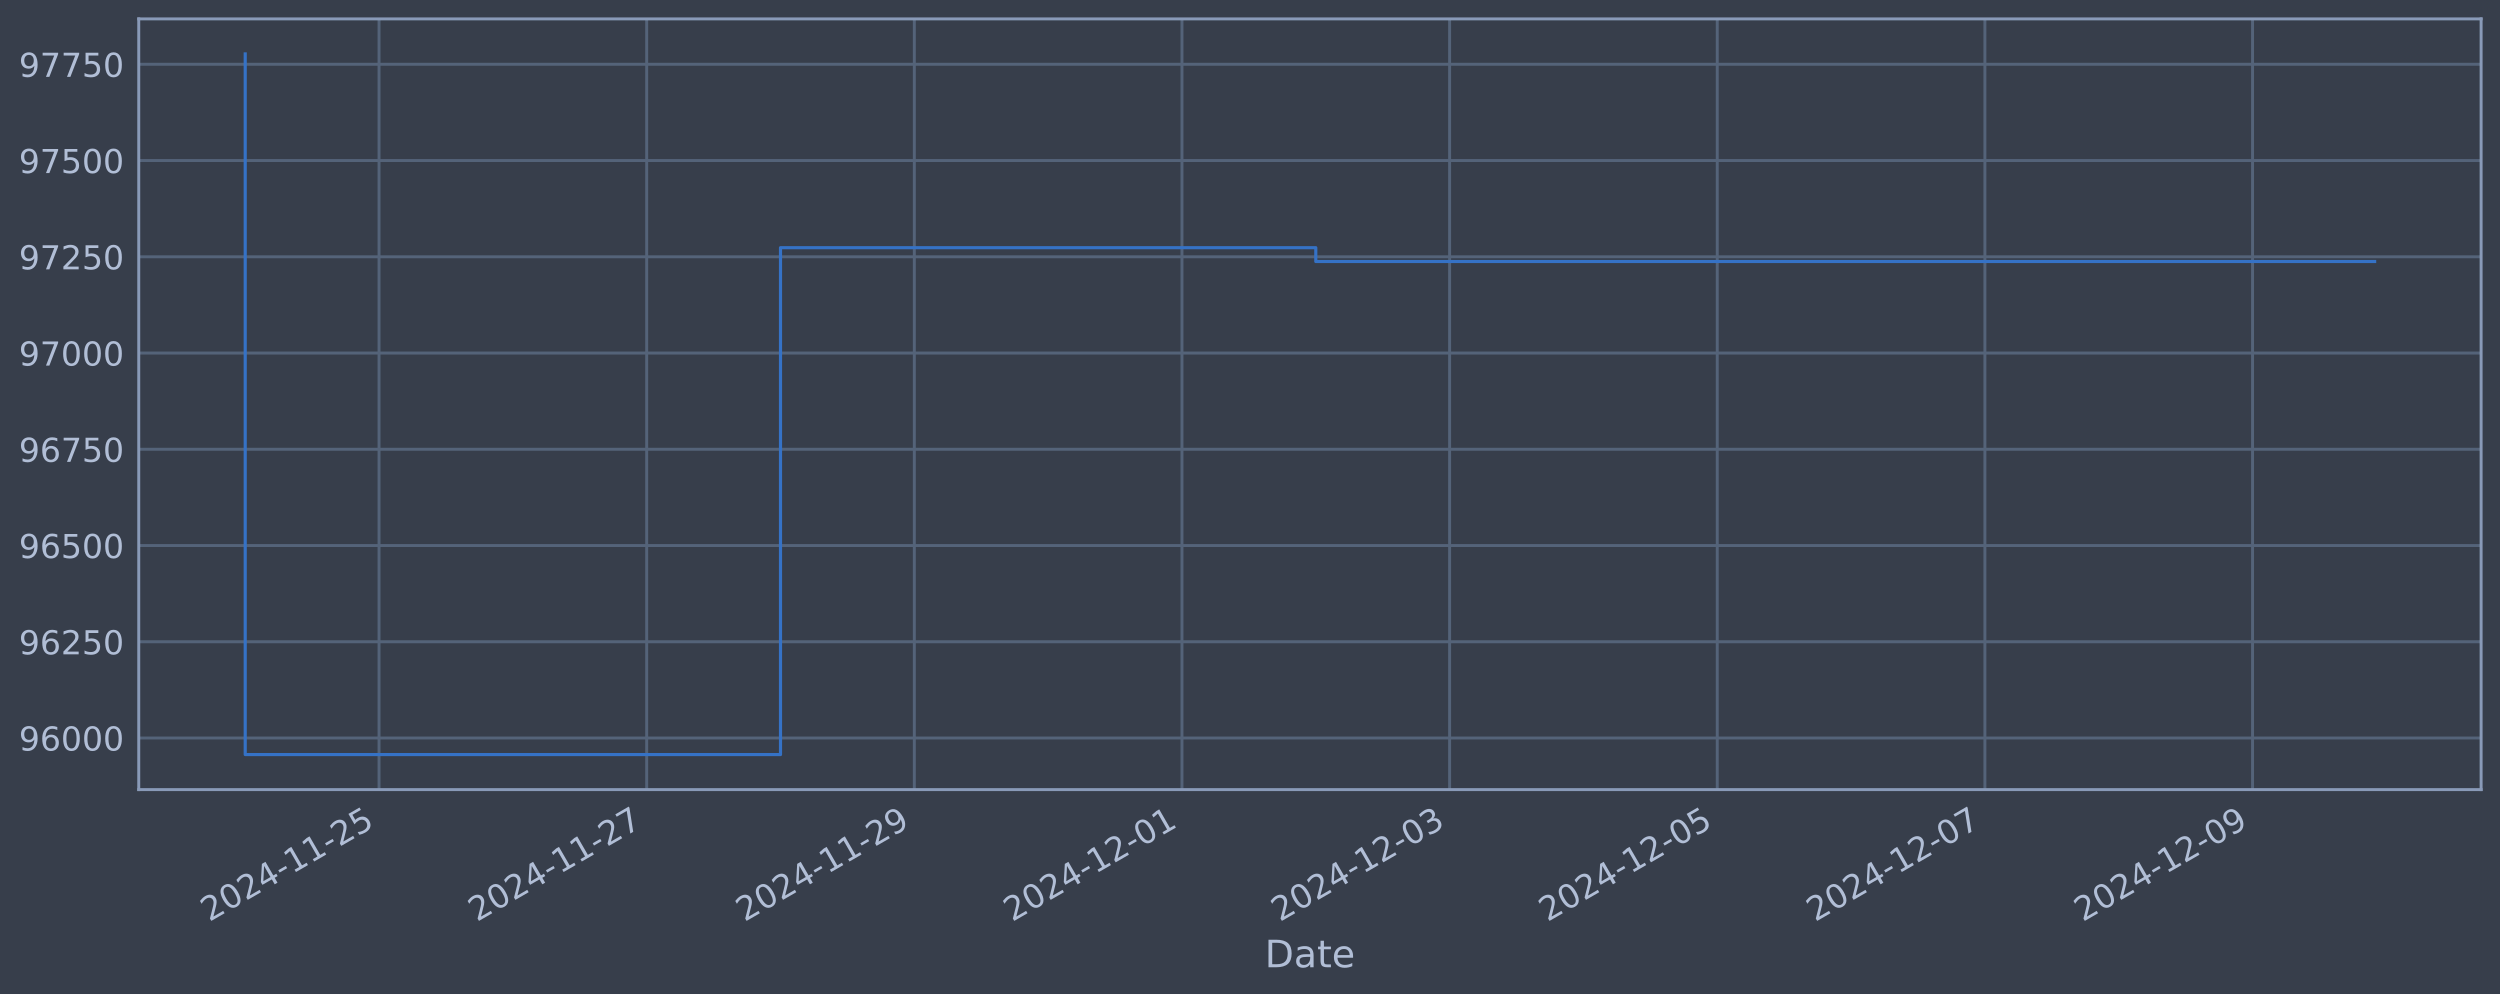
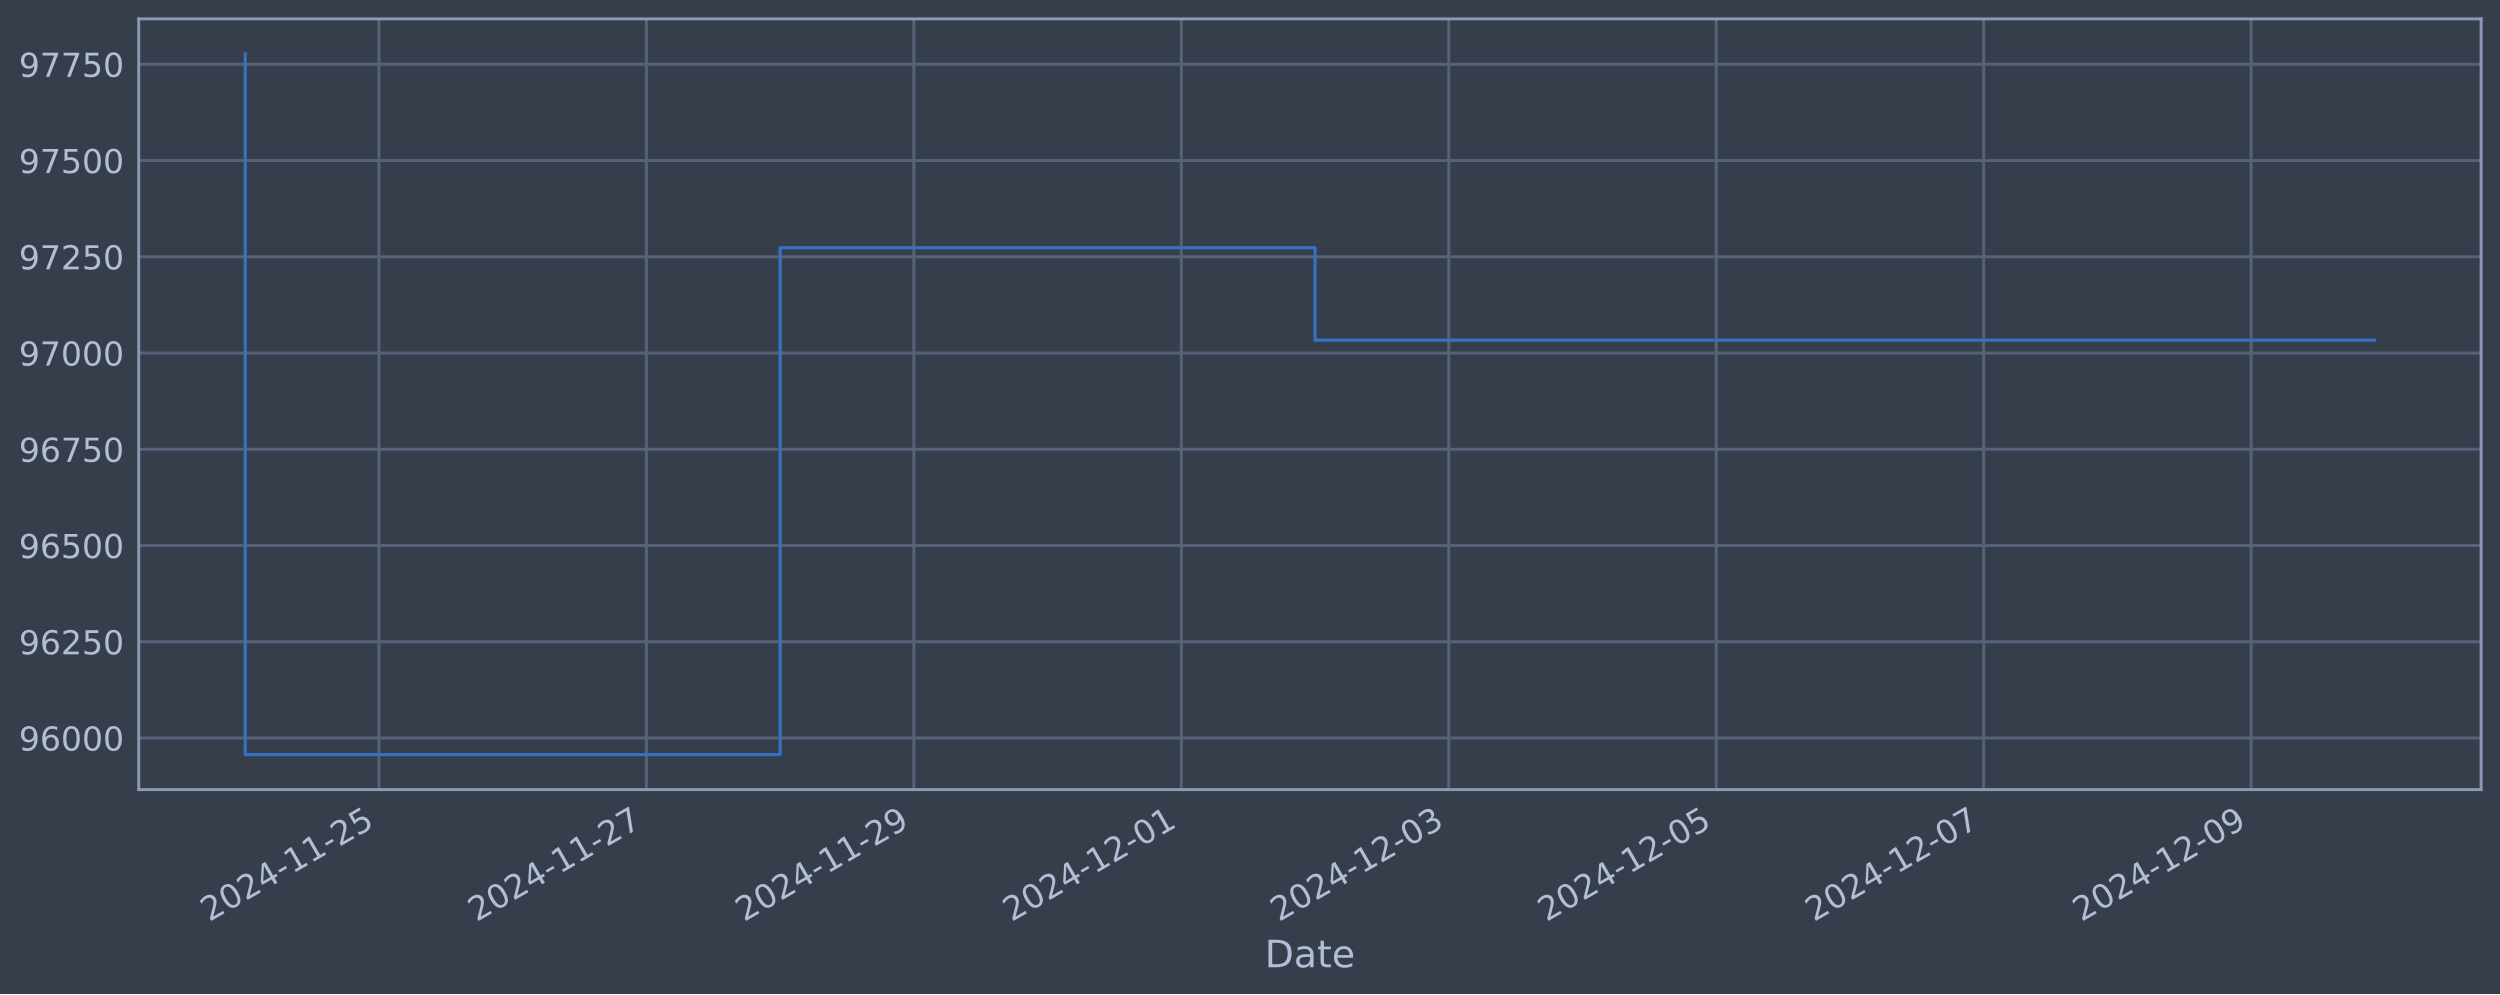
<svg xmlns="http://www.w3.org/2000/svg" xmlns:xlink="http://www.w3.org/1999/xlink" width="952.884pt" height="378.87pt" viewBox="0 0 952.884 378.87" version="1.1">
  <defs>
    <style type="text/css">*{stroke-linejoin: round; stroke-linecap: butt}</style>
  </defs>
  <g id="figure_1">
    <g id="patch_1">
      <path d="M 0 378.87  L 952.884 378.87  L 952.884 0  L 0 0  z " style="fill: #373e4b" />
    </g>
    <g id="axes_1">
      <g id="patch_2">
        <path d="M 52.884 300.96  L 945.684 300.96  L 945.684 7.2  L 52.884 7.2  z " style="fill: #373e4b" />
      </g>
      <g id="matplotlib.axis_1">
        <g id="xtick_1">
          <g id="line2d_1">
-             <path d="M 144.472 300.96  L 144.472 7.2  " clip-path="url(#p66fb958422)" style="fill: none; stroke: #546379; stroke-width: 1.12; stroke-linecap: square" />
+             <path d="M 144.436 300.96  L 144.436 7.2  " clip-path="url(#p04201dfda2)" style="fill: none; stroke: #546379; stroke-width: 1.12; stroke-linecap: square" />
          </g>
          <g id="line2d_2" />
          <g id="text_1">
-             <g style="fill: #b1bed6" transform="translate(79.74664 351.4642) rotate(-30) scale(0.126 -0.126)">
+             <g style="fill: #b1bed6" transform="translate(79.71068 351.4642) rotate(-30) scale(0.126 -0.126)">
              <defs>
                <path id="DejaVuSans-32" d="M 1228 531  L 3431 531  L 3431 0  L 469 0  L 469 531  Q 828 903 1448 1529  Q 2069 2156 2228 2338  Q 2531 2678 2651 2914  Q 2772 3150 2772 3378  Q 2772 3750 2511 3984  Q 2250 4219 1831 4219  Q 1534 4219 1204 4116  Q 875 4013 500 3803  L 500 4441  Q 881 4594 1212 4672  Q 1544 4750 1819 4750  Q 2544 4750 2975 4387  Q 3406 4025 3406 3419  Q 3406 3131 3298 2873  Q 3191 2616 2906 2266  Q 2828 2175 2409 1742  Q 1991 1309 1228 531  z " transform="scale(0.015625)" />
                <path id="DejaVuSans-30" d="M 2034 4250  Q 1547 4250 1301 3770  Q 1056 3291 1056 2328  Q 1056 1369 1301 889  Q 1547 409 2034 409  Q 2525 409 2770 889  Q 3016 1369 3016 2328  Q 3016 3291 2770 3770  Q 2525 4250 2034 4250  z M 2034 4750  Q 2819 4750 3233 4129  Q 3647 3509 3647 2328  Q 3647 1150 3233 529  Q 2819 -91 2034 -91  Q 1250 -91 836 529  Q 422 1150 422 2328  Q 422 3509 836 4129  Q 1250 4750 2034 4750  z " transform="scale(0.015625)" />
                <path id="DejaVuSans-34" d="M 2419 4116  L 825 1625  L 2419 1625  L 2419 4116  z M 2253 4666  L 3047 4666  L 3047 1625  L 3713 1625  L 3713 1100  L 3047 1100  L 3047 0  L 2419 0  L 2419 1100  L 313 1100  L 313 1709  L 2253 4666  z " transform="scale(0.015625)" />
                <path id="DejaVuSans-2d" d="M 313 2009  L 1997 2009  L 1997 1497  L 313 1497  L 313 2009  z " transform="scale(0.015625)" />
                <path id="DejaVuSans-31" d="M 794 531  L 1825 531  L 1825 4091  L 703 3866  L 703 4441  L 1819 4666  L 2450 4666  L 2450 531  L 3481 531  L 3481 0  L 794 0  L 794 531  z " transform="scale(0.015625)" />
                <path id="DejaVuSans-35" d="M 691 4666  L 3169 4666  L 3169 4134  L 1269 4134  L 1269 2991  Q 1406 3038 1543 3061  Q 1681 3084 1819 3084  Q 2600 3084 3056 2656  Q 3513 2228 3513 1497  Q 3513 744 3044 326  Q 2575 -91 1722 -91  Q 1428 -91 1123 -41  Q 819 9 494 109  L 494 744  Q 775 591 1075 516  Q 1375 441 1709 441  Q 2250 441 2565 725  Q 2881 1009 2881 1497  Q 2881 1984 2565 2268  Q 2250 2553 1709 2553  Q 1456 2553 1204 2497  Q 953 2441 691 2322  L 691 4666  z " transform="scale(0.015625)" />
              </defs>
              <use xlink:href="#DejaVuSans-32" />
              <use xlink:href="#DejaVuSans-30" x="63.623" />
              <use xlink:href="#DejaVuSans-32" x="127.246" />
              <use xlink:href="#DejaVuSans-34" x="190.869" />
              <use xlink:href="#DejaVuSans-2d" x="254.492" />
              <use xlink:href="#DejaVuSans-31" x="290.576" />
              <use xlink:href="#DejaVuSans-31" x="354.199" />
              <use xlink:href="#DejaVuSans-2d" x="417.822" />
              <use xlink:href="#DejaVuSans-32" x="453.906" />
              <use xlink:href="#DejaVuSans-35" x="517.529" />
            </g>
          </g>
        </g>
        <g id="xtick_2">
          <g id="line2d_3">
-             <path d="M 246.485 300.96  L 246.485 7.2  " clip-path="url(#p66fb958422)" style="fill: none; stroke: #546379; stroke-width: 1.12; stroke-linecap: square" />
+             <path d="M 246.377 300.96  L 246.377 7.2  " clip-path="url(#p04201dfda2)" style="fill: none; stroke: #546379; stroke-width: 1.12; stroke-linecap: square" />
          </g>
          <g id="line2d_4" />
          <g id="text_2">
-             <g style="fill: #b1bed6" transform="translate(181.7598 351.4642) rotate(-30) scale(0.126 -0.126)">
+             <g style="fill: #b1bed6" transform="translate(181.6519 351.4642) rotate(-30) scale(0.126 -0.126)">
              <defs>
                <path id="DejaVuSans-37" d="M 525 4666  L 3525 4666  L 3525 4397  L 1831 0  L 1172 0  L 2766 4134  L 525 4134  L 525 4666  z " transform="scale(0.015625)" />
              </defs>
              <use xlink:href="#DejaVuSans-32" />
              <use xlink:href="#DejaVuSans-30" x="63.623" />
              <use xlink:href="#DejaVuSans-32" x="127.246" />
              <use xlink:href="#DejaVuSans-34" x="190.869" />
              <use xlink:href="#DejaVuSans-2d" x="254.492" />
              <use xlink:href="#DejaVuSans-31" x="290.576" />
              <use xlink:href="#DejaVuSans-31" x="354.199" />
              <use xlink:href="#DejaVuSans-2d" x="417.822" />
              <use xlink:href="#DejaVuSans-32" x="453.906" />
              <use xlink:href="#DejaVuSans-37" x="517.529" />
            </g>
          </g>
        </g>
        <g id="xtick_3">
          <g id="line2d_5">
-             <path d="M 348.498 300.96  L 348.498 7.2  " clip-path="url(#p66fb958422)" style="fill: none; stroke: #546379; stroke-width: 1.12; stroke-linecap: square" />
+             <path d="M 348.319 300.96  L 348.319 7.2  " clip-path="url(#p04201dfda2)" style="fill: none; stroke: #546379; stroke-width: 1.12; stroke-linecap: square" />
          </g>
          <g id="line2d_6" />
          <g id="text_3">
-             <g style="fill: #b1bed6" transform="translate(283.773 351.4642) rotate(-30) scale(0.126 -0.126)">
+             <g style="fill: #b1bed6" transform="translate(283.5932 351.4642) rotate(-30) scale(0.126 -0.126)">
              <defs>
                <path id="DejaVuSans-39" d="M 703 97  L 703 672  Q 941 559 1184 500  Q 1428 441 1663 441  Q 2288 441 2617 861  Q 2947 1281 2994 2138  Q 2813 1869 2534 1725  Q 2256 1581 1919 1581  Q 1219 1581 811 2004  Q 403 2428 403 3163  Q 403 3881 828 4315  Q 1253 4750 1959 4750  Q 2769 4750 3195 4129  Q 3622 3509 3622 2328  Q 3622 1225 3098 567  Q 2575 -91 1691 -91  Q 1453 -91 1209 -44  Q 966 3 703 97  z M 1959 2075  Q 2384 2075 2632 2365  Q 2881 2656 2881 3163  Q 2881 3666 2632 3958  Q 2384 4250 1959 4250  Q 1534 4250 1286 3958  Q 1038 3666 1038 3163  Q 1038 2656 1286 2365  Q 1534 2075 1959 2075  z " transform="scale(0.015625)" />
              </defs>
              <use xlink:href="#DejaVuSans-32" />
              <use xlink:href="#DejaVuSans-30" x="63.623" />
              <use xlink:href="#DejaVuSans-32" x="127.246" />
              <use xlink:href="#DejaVuSans-34" x="190.869" />
              <use xlink:href="#DejaVuSans-2d" x="254.492" />
              <use xlink:href="#DejaVuSans-31" x="290.576" />
              <use xlink:href="#DejaVuSans-31" x="354.199" />
              <use xlink:href="#DejaVuSans-2d" x="417.822" />
              <use xlink:href="#DejaVuSans-32" x="453.906" />
              <use xlink:href="#DejaVuSans-39" x="517.529" />
            </g>
          </g>
        </g>
        <g id="xtick_4">
          <g id="line2d_7">
-             <path d="M 450.512 300.96  L 450.512 7.2  " clip-path="url(#p66fb958422)" style="fill: none; stroke: #546379; stroke-width: 1.12; stroke-linecap: square" />
+             <path d="M 450.26 300.96  L 450.26 7.2  " clip-path="url(#p04201dfda2)" style="fill: none; stroke: #546379; stroke-width: 1.12; stroke-linecap: square" />
          </g>
          <g id="line2d_8" />
          <g id="text_4">
-             <g style="fill: #b1bed6" transform="translate(385.7861 351.4642) rotate(-30) scale(0.126 -0.126)">
+             <g style="fill: #b1bed6" transform="translate(385.5344 351.4642) rotate(-30) scale(0.126 -0.126)">
              <use xlink:href="#DejaVuSans-32" />
              <use xlink:href="#DejaVuSans-30" x="63.623" />
              <use xlink:href="#DejaVuSans-32" x="127.246" />
              <use xlink:href="#DejaVuSans-34" x="190.869" />
              <use xlink:href="#DejaVuSans-2d" x="254.492" />
              <use xlink:href="#DejaVuSans-31" x="290.576" />
              <use xlink:href="#DejaVuSans-32" x="354.199" />
              <use xlink:href="#DejaVuSans-2d" x="417.822" />
              <use xlink:href="#DejaVuSans-30" x="453.906" />
              <use xlink:href="#DejaVuSans-31" x="517.529" />
            </g>
          </g>
        </g>
        <g id="xtick_5">
          <g id="line2d_9">
-             <path d="M 552.525 300.96  L 552.525 7.2  " clip-path="url(#p66fb958422)" style="fill: none; stroke: #546379; stroke-width: 1.12; stroke-linecap: square" />
+             <path d="M 552.201 300.96  L 552.201 7.2  " clip-path="url(#p04201dfda2)" style="fill: none; stroke: #546379; stroke-width: 1.12; stroke-linecap: square" />
          </g>
          <g id="line2d_10" />
          <g id="text_5">
-             <g style="fill: #b1bed6" transform="translate(487.7993 351.4642) rotate(-30) scale(0.126 -0.126)">
+             <g style="fill: #b1bed6" transform="translate(487.4757 351.4642) rotate(-30) scale(0.126 -0.126)">
              <defs>
                <path id="DejaVuSans-33" d="M 2597 2516  Q 3050 2419 3304 2112  Q 3559 1806 3559 1356  Q 3559 666 3084 287  Q 2609 -91 1734 -91  Q 1441 -91 1130 -33  Q 819 25 488 141  L 488 750  Q 750 597 1062 519  Q 1375 441 1716 441  Q 2309 441 2620 675  Q 2931 909 2931 1356  Q 2931 1769 2642 2001  Q 2353 2234 1838 2234  L 1294 2234  L 1294 2753  L 1863 2753  Q 2328 2753 2575 2939  Q 2822 3125 2822 3475  Q 2822 3834 2567 4026  Q 2313 4219 1838 4219  Q 1578 4219 1281 4162  Q 984 4106 628 3988  L 628 4550  Q 988 4650 1302 4700  Q 1616 4750 1894 4750  Q 2613 4750 3031 4423  Q 3450 4097 3450 3541  Q 3450 3153 3228 2886  Q 3006 2619 2597 2516  z " transform="scale(0.015625)" />
              </defs>
              <use xlink:href="#DejaVuSans-32" />
              <use xlink:href="#DejaVuSans-30" x="63.623" />
              <use xlink:href="#DejaVuSans-32" x="127.246" />
              <use xlink:href="#DejaVuSans-34" x="190.869" />
              <use xlink:href="#DejaVuSans-2d" x="254.492" />
              <use xlink:href="#DejaVuSans-31" x="290.576" />
              <use xlink:href="#DejaVuSans-32" x="354.199" />
              <use xlink:href="#DejaVuSans-2d" x="417.822" />
              <use xlink:href="#DejaVuSans-30" x="453.906" />
              <use xlink:href="#DejaVuSans-33" x="517.529" />
            </g>
          </g>
        </g>
        <g id="xtick_6">
          <g id="line2d_11">
-             <path d="M 654.538 300.96  L 654.538 7.2  " clip-path="url(#p66fb958422)" style="fill: none; stroke: #546379; stroke-width: 1.12; stroke-linecap: square" />
+             <path d="M 654.142 300.96  L 654.142 7.2  " clip-path="url(#p04201dfda2)" style="fill: none; stroke: #546379; stroke-width: 1.12; stroke-linecap: square" />
          </g>
          <g id="line2d_12" />
          <g id="text_6">
-             <g style="fill: #b1bed6" transform="translate(589.8125 351.4642) rotate(-30) scale(0.126 -0.126)">
+             <g style="fill: #b1bed6" transform="translate(589.4169 351.4642) rotate(-30) scale(0.126 -0.126)">
              <use xlink:href="#DejaVuSans-32" />
              <use xlink:href="#DejaVuSans-30" x="63.623" />
              <use xlink:href="#DejaVuSans-32" x="127.246" />
              <use xlink:href="#DejaVuSans-34" x="190.869" />
              <use xlink:href="#DejaVuSans-2d" x="254.492" />
              <use xlink:href="#DejaVuSans-31" x="290.576" />
              <use xlink:href="#DejaVuSans-32" x="354.199" />
              <use xlink:href="#DejaVuSans-2d" x="417.822" />
              <use xlink:href="#DejaVuSans-30" x="453.906" />
              <use xlink:href="#DejaVuSans-35" x="517.529" />
            </g>
          </g>
        </g>
        <g id="xtick_7">
          <g id="line2d_13">
-             <path d="M 756.551 300.96  L 756.551 7.2  " clip-path="url(#p66fb958422)" style="fill: none; stroke: #546379; stroke-width: 1.12; stroke-linecap: square" />
+             <path d="M 756.084 300.96  L 756.084 7.2  " clip-path="url(#p04201dfda2)" style="fill: none; stroke: #546379; stroke-width: 1.12; stroke-linecap: square" />
          </g>
          <g id="line2d_14" />
          <g id="text_7">
-             <g style="fill: #b1bed6" transform="translate(691.8257 351.4642) rotate(-30) scale(0.126 -0.126)">
+             <g style="fill: #b1bed6" transform="translate(691.3581 351.4642) rotate(-30) scale(0.126 -0.126)">
              <use xlink:href="#DejaVuSans-32" />
              <use xlink:href="#DejaVuSans-30" x="63.623" />
              <use xlink:href="#DejaVuSans-32" x="127.246" />
              <use xlink:href="#DejaVuSans-34" x="190.869" />
              <use xlink:href="#DejaVuSans-2d" x="254.492" />
              <use xlink:href="#DejaVuSans-31" x="290.576" />
              <use xlink:href="#DejaVuSans-32" x="354.199" />
              <use xlink:href="#DejaVuSans-2d" x="417.822" />
              <use xlink:href="#DejaVuSans-30" x="453.906" />
              <use xlink:href="#DejaVuSans-37" x="517.529" />
            </g>
          </g>
        </g>
        <g id="xtick_8">
          <g id="line2d_15">
-             <path d="M 858.564 300.96  L 858.564 7.2  " clip-path="url(#p66fb958422)" style="fill: none; stroke: #546379; stroke-width: 1.12; stroke-linecap: square" />
+             <path d="M 858.025 300.96  L 858.025 7.2  " clip-path="url(#p04201dfda2)" style="fill: none; stroke: #546379; stroke-width: 1.12; stroke-linecap: square" />
          </g>
          <g id="line2d_16" />
          <g id="text_8">
-             <g style="fill: #b1bed6" transform="translate(793.8388 351.4642) rotate(-30) scale(0.126 -0.126)">
+             <g style="fill: #b1bed6" transform="translate(793.2994 351.4642) rotate(-30) scale(0.126 -0.126)">
              <use xlink:href="#DejaVuSans-32" />
              <use xlink:href="#DejaVuSans-30" x="63.623" />
              <use xlink:href="#DejaVuSans-32" x="127.246" />
              <use xlink:href="#DejaVuSans-34" x="190.869" />
              <use xlink:href="#DejaVuSans-2d" x="254.492" />
              <use xlink:href="#DejaVuSans-31" x="290.576" />
              <use xlink:href="#DejaVuSans-32" x="354.199" />
              <use xlink:href="#DejaVuSans-2d" x="417.822" />
              <use xlink:href="#DejaVuSans-30" x="453.906" />
              <use xlink:href="#DejaVuSans-39" x="517.529" />
            </g>
          </g>
        </g>
        <g id="text_9">
          <g style="fill: #b1bed6" transform="translate(482.0746 368.6753) scale(0.144 -0.144)">
            <defs>
              <path id="DejaVuSans-44" d="M 1259 4147  L 1259 519  L 2022 519  Q 2988 519 3436 956  Q 3884 1394 3884 2338  Q 3884 3275 3436 3711  Q 2988 4147 2022 4147  L 1259 4147  z M 628 4666  L 1925 4666  Q 3281 4666 3915 4102  Q 4550 3538 4550 2338  Q 4550 1131 3912 565  Q 3275 0 1925 0  L 628 0  L 628 4666  z " transform="scale(0.015625)" />
              <path id="DejaVuSans-61" d="M 2194 1759  Q 1497 1759 1228 1600  Q 959 1441 959 1056  Q 959 750 1161 570  Q 1363 391 1709 391  Q 2188 391 2477 730  Q 2766 1069 2766 1631  L 2766 1759  L 2194 1759  z M 3341 1997  L 3341 0  L 2766 0  L 2766 531  Q 2569 213 2275 61  Q 1981 -91 1556 -91  Q 1019 -91 701 211  Q 384 513 384 1019  Q 384 1609 779 1909  Q 1175 2209 1959 2209  L 2766 2209  L 2766 2266  Q 2766 2663 2505 2880  Q 2244 3097 1772 3097  Q 1472 3097 1187 3025  Q 903 2953 641 2809  L 641 3341  Q 956 3463 1253 3523  Q 1550 3584 1831 3584  Q 2591 3584 2966 3190  Q 3341 2797 3341 1997  z " transform="scale(0.015625)" />
              <path id="DejaVuSans-74" d="M 1172 4494  L 1172 3500  L 2356 3500  L 2356 3053  L 1172 3053  L 1172 1153  Q 1172 725 1289 603  Q 1406 481 1766 481  L 2356 481  L 2356 0  L 1766 0  Q 1100 0 847 248  Q 594 497 594 1153  L 594 3053  L 172 3053  L 172 3500  L 594 3500  L 594 4494  L 1172 4494  z " transform="scale(0.015625)" />
              <path id="DejaVuSans-65" d="M 3597 1894  L 3597 1613  L 953 1613  Q 991 1019 1311 708  Q 1631 397 2203 397  Q 2534 397 2845 478  Q 3156 559 3463 722  L 3463 178  Q 3153 47 2828 -22  Q 2503 -91 2169 -91  Q 1331 -91 842 396  Q 353 884 353 1716  Q 353 2575 817 3079  Q 1281 3584 2069 3584  Q 2775 3584 3186 3129  Q 3597 2675 3597 1894  z M 3022 2063  Q 3016 2534 2758 2815  Q 2500 3097 2075 3097  Q 1594 3097 1305 2825  Q 1016 2553 972 2059  L 3022 2063  z " transform="scale(0.015625)" />
            </defs>
            <use xlink:href="#DejaVuSans-44" />
            <use xlink:href="#DejaVuSans-61" x="77.002" />
            <use xlink:href="#DejaVuSans-74" x="138.281" />
            <use xlink:href="#DejaVuSans-65" x="177.49" />
          </g>
        </g>
      </g>
      <g id="matplotlib.axis_2">
        <g id="ytick_1">
          <g id="line2d_17">
-             <path d="M 52.884 281.296  L 945.684 281.296  " clip-path="url(#p66fb958422)" style="fill: none; stroke: #546379; stroke-width: 1.12; stroke-linecap: square" />
+             <path d="M 52.884 281.296  L 945.684 281.296  " clip-path="url(#p04201dfda2)" style="fill: none; stroke: #546379; stroke-width: 1.12; stroke-linecap: square" />
          </g>
          <g id="line2d_18" />
          <g id="text_10">
            <g style="fill: #b1bed6" transform="translate(7.2 286.0831) scale(0.126 -0.126)">
              <defs>
                <path id="DejaVuSans-36" d="M 2113 2584  Q 1688 2584 1439 2293  Q 1191 2003 1191 1497  Q 1191 994 1439 701  Q 1688 409 2113 409  Q 2538 409 2786 701  Q 3034 994 3034 1497  Q 3034 2003 2786 2293  Q 2538 2584 2113 2584  z M 3366 4563  L 3366 3988  Q 3128 4100 2886 4159  Q 2644 4219 2406 4219  Q 1781 4219 1451 3797  Q 1122 3375 1075 2522  Q 1259 2794 1537 2939  Q 1816 3084 2150 3084  Q 2853 3084 3261 2657  Q 3669 2231 3669 1497  Q 3669 778 3244 343  Q 2819 -91 2113 -91  Q 1303 -91 875 529  Q 447 1150 447 2328  Q 447 3434 972 4092  Q 1497 4750 2381 4750  Q 2619 4750 2861 4703  Q 3103 4656 3366 4563  z " transform="scale(0.015625)" />
              </defs>
              <use xlink:href="#DejaVuSans-39" />
              <use xlink:href="#DejaVuSans-36" x="63.623" />
              <use xlink:href="#DejaVuSans-30" x="127.246" />
              <use xlink:href="#DejaVuSans-30" x="190.869" />
              <use xlink:href="#DejaVuSans-30" x="254.492" />
            </g>
          </g>
        </g>
        <g id="ytick_2">
          <g id="line2d_19">
-             <path d="M 52.884 244.612  L 945.684 244.612  " clip-path="url(#p66fb958422)" style="fill: none; stroke: #546379; stroke-width: 1.12; stroke-linecap: square" />
+             <path d="M 52.884 244.612  L 945.684 244.612  " clip-path="url(#p04201dfda2)" style="fill: none; stroke: #546379; stroke-width: 1.12; stroke-linecap: square" />
          </g>
          <g id="line2d_20" />
          <g id="text_11">
            <g style="fill: #b1bed6" transform="translate(7.2 249.3988) scale(0.126 -0.126)">
              <use xlink:href="#DejaVuSans-39" />
              <use xlink:href="#DejaVuSans-36" x="63.623" />
              <use xlink:href="#DejaVuSans-32" x="127.246" />
              <use xlink:href="#DejaVuSans-35" x="190.869" />
              <use xlink:href="#DejaVuSans-30" x="254.492" />
            </g>
          </g>
        </g>
        <g id="ytick_3">
          <g id="line2d_21">
-             <path d="M 52.884 207.927  L 945.684 207.927  " clip-path="url(#p66fb958422)" style="fill: none; stroke: #546379; stroke-width: 1.12; stroke-linecap: square" />
+             <path d="M 52.884 207.927  L 945.684 207.927  " clip-path="url(#p04201dfda2)" style="fill: none; stroke: #546379; stroke-width: 1.12; stroke-linecap: square" />
          </g>
          <g id="line2d_22" />
          <g id="text_12">
            <g style="fill: #b1bed6" transform="translate(7.2 212.7145) scale(0.126 -0.126)">
              <use xlink:href="#DejaVuSans-39" />
              <use xlink:href="#DejaVuSans-36" x="63.623" />
              <use xlink:href="#DejaVuSans-35" x="127.246" />
              <use xlink:href="#DejaVuSans-30" x="190.869" />
              <use xlink:href="#DejaVuSans-30" x="254.492" />
            </g>
          </g>
        </g>
        <g id="ytick_4">
          <g id="line2d_23">
-             <path d="M 52.884 171.243  L 945.684 171.243  " clip-path="url(#p66fb958422)" style="fill: none; stroke: #546379; stroke-width: 1.12; stroke-linecap: square" />
+             <path d="M 52.884 171.243  L 945.684 171.243  " clip-path="url(#p04201dfda2)" style="fill: none; stroke: #546379; stroke-width: 1.12; stroke-linecap: square" />
          </g>
          <g id="line2d_24" />
          <g id="text_13">
            <g style="fill: #b1bed6" transform="translate(7.2 176.0301) scale(0.126 -0.126)">
              <use xlink:href="#DejaVuSans-39" />
              <use xlink:href="#DejaVuSans-36" x="63.623" />
              <use xlink:href="#DejaVuSans-37" x="127.246" />
              <use xlink:href="#DejaVuSans-35" x="190.869" />
              <use xlink:href="#DejaVuSans-30" x="254.492" />
            </g>
          </g>
        </g>
        <g id="ytick_5">
          <g id="line2d_25">
-             <path d="M 52.884 134.559  L 945.684 134.559  " clip-path="url(#p66fb958422)" style="fill: none; stroke: #546379; stroke-width: 1.12; stroke-linecap: square" />
+             <path d="M 52.884 134.559  L 945.684 134.559  " clip-path="url(#p04201dfda2)" style="fill: none; stroke: #546379; stroke-width: 1.12; stroke-linecap: square" />
          </g>
          <g id="line2d_26" />
          <g id="text_14">
            <g style="fill: #b1bed6" transform="translate(7.2 139.3458) scale(0.126 -0.126)">
              <use xlink:href="#DejaVuSans-39" />
              <use xlink:href="#DejaVuSans-37" x="63.623" />
              <use xlink:href="#DejaVuSans-30" x="127.246" />
              <use xlink:href="#DejaVuSans-30" x="190.869" />
              <use xlink:href="#DejaVuSans-30" x="254.492" />
            </g>
          </g>
        </g>
        <g id="ytick_6">
          <g id="line2d_27">
-             <path d="M 52.884 97.874  L 945.684 97.874  " clip-path="url(#p66fb958422)" style="fill: none; stroke: #546379; stroke-width: 1.12; stroke-linecap: square" />
+             <path d="M 52.884 97.874  L 945.684 97.874  " clip-path="url(#p04201dfda2)" style="fill: none; stroke: #546379; stroke-width: 1.12; stroke-linecap: square" />
          </g>
          <g id="line2d_28" />
          <g id="text_15">
            <g style="fill: #b1bed6" transform="translate(7.2 102.6615) scale(0.126 -0.126)">
              <use xlink:href="#DejaVuSans-39" />
              <use xlink:href="#DejaVuSans-37" x="63.623" />
              <use xlink:href="#DejaVuSans-32" x="127.246" />
              <use xlink:href="#DejaVuSans-35" x="190.869" />
              <use xlink:href="#DejaVuSans-30" x="254.492" />
            </g>
          </g>
        </g>
        <g id="ytick_7">
          <g id="line2d_29">
-             <path d="M 52.884 61.19  L 945.684 61.19  " clip-path="url(#p66fb958422)" style="fill: none; stroke: #546379; stroke-width: 1.12; stroke-linecap: square" />
+             <path d="M 52.884 61.19  L 945.684 61.19  " clip-path="url(#p04201dfda2)" style="fill: none; stroke: #546379; stroke-width: 1.12; stroke-linecap: square" />
          </g>
          <g id="line2d_30" />
          <g id="text_16">
            <g style="fill: #b1bed6" transform="translate(7.2 65.97717) scale(0.126 -0.126)">
              <use xlink:href="#DejaVuSans-39" />
              <use xlink:href="#DejaVuSans-37" x="63.623" />
              <use xlink:href="#DejaVuSans-35" x="127.246" />
              <use xlink:href="#DejaVuSans-30" x="190.869" />
              <use xlink:href="#DejaVuSans-30" x="254.492" />
            </g>
          </g>
        </g>
        <g id="ytick_8">
          <g id="line2d_31">
-             <path d="M 52.884 24.506  L 945.684 24.506  " clip-path="url(#p66fb958422)" style="fill: none; stroke: #546379; stroke-width: 1.12; stroke-linecap: square" />
+             <path d="M 52.884 24.506  L 945.684 24.506  " clip-path="url(#p04201dfda2)" style="fill: none; stroke: #546379; stroke-width: 1.12; stroke-linecap: square" />
          </g>
          <g id="line2d_32" />
          <g id="text_17">
            <g style="fill: #b1bed6" transform="translate(7.2 29.29285) scale(0.126 -0.126)">
              <use xlink:href="#DejaVuSans-39" />
              <use xlink:href="#DejaVuSans-37" x="63.623" />
              <use xlink:href="#DejaVuSans-37" x="127.246" />
              <use xlink:href="#DejaVuSans-35" x="190.869" />
              <use xlink:href="#DejaVuSans-30" x="254.492" />
            </g>
          </g>
        </g>
      </g>
      <g id="line2d_33">
-         <path d="M 93.466 20.553  L 93.466 287.607  L 297.492 287.607  L 297.492 94.409  L 501.518 94.409  L 501.518 99.681  L 905.102 99.681  " clip-path="url(#p66fb958422)" style="fill: none; stroke: #3572c6; stroke-width: 1.2; stroke-linecap: square" />
+         <path d="M 93.466 20.553  L 93.466 287.607  L 297.348 287.607  L 297.348 94.409  L 501.231 94.409  L 501.231 129.66  L 905.102 129.66  " clip-path="url(#p04201dfda2)" style="fill: none; stroke: #3572c6; stroke-width: 1.2; stroke-linecap: square" />
      </g>
      <g id="patch_3">
        <path d="M 52.884 300.96  L 52.884 7.2  " style="fill: none; stroke: #899ab8; stroke-width: 1.12; stroke-linejoin: miter; stroke-linecap: square" />
      </g>
      <g id="patch_4">
        <path d="M 945.684 300.96  L 945.684 7.2  " style="fill: none; stroke: #899ab8; stroke-width: 1.12; stroke-linejoin: miter; stroke-linecap: square" />
      </g>
      <g id="patch_5">
        <path d="M 52.884 300.96  L 945.684 300.96  " style="fill: none; stroke: #899ab8; stroke-width: 1.12; stroke-linejoin: miter; stroke-linecap: square" />
      </g>
      <g id="patch_6">
        <path d="M 52.884 7.2  L 945.684 7.2  " style="fill: none; stroke: #899ab8; stroke-width: 1.12; stroke-linejoin: miter; stroke-linecap: square" />
      </g>
    </g>
  </g>
  <defs>
-     <clipPath id="p66fb958422">
+     <clipPath id="p04201dfda2">
      <rect x="52.884" y="7.2" width="892.8" height="293.76" />
    </clipPath>
  </defs>
</svg>
